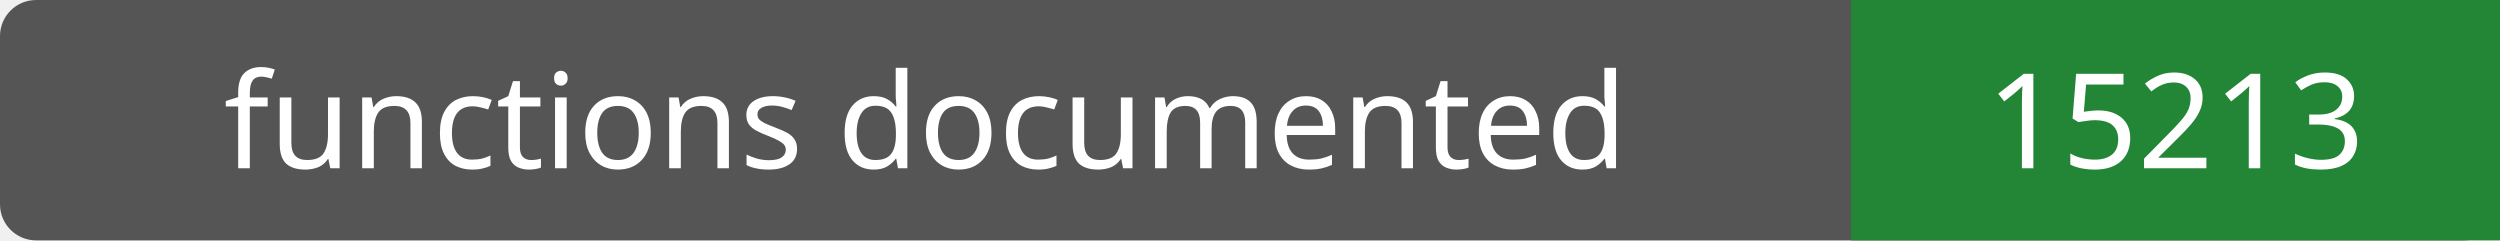
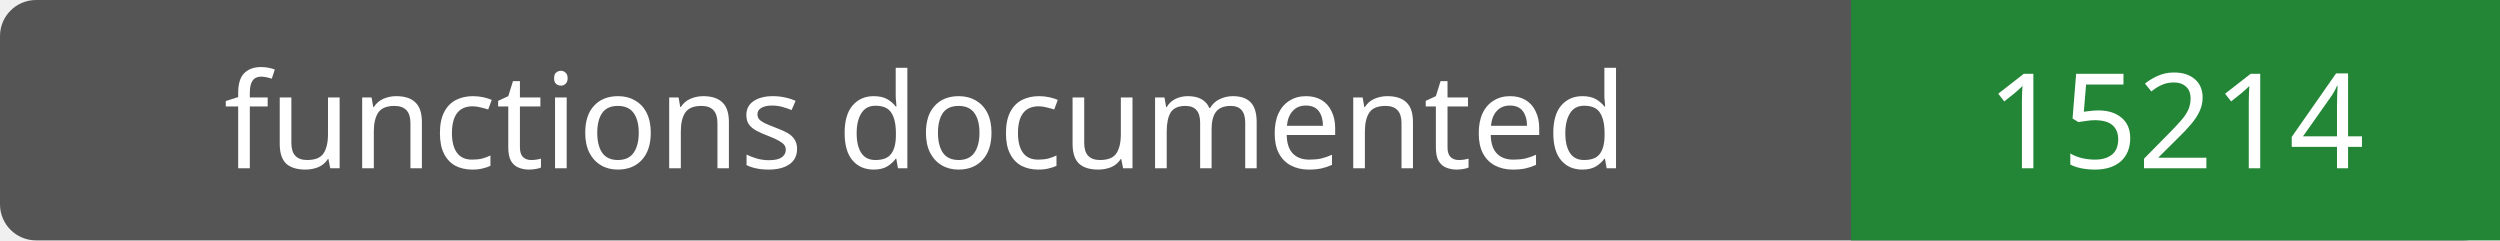
- <svg xmlns="http://www.w3.org/2000/svg" width="208" height="20" role="img" aria-label="functions documented: 15213">
+ <svg xmlns="http://www.w3.org/2000/svg" width="208" height="20" role="img" aria-label="functions documented: 15214">
  <rect width="208" height="20" rx="3" fill="#555" />
  <path fill="#238636" d="M154 0h54v20H154z" />
  <g fill="#fff" text-anchor="middle" font-family="Verdana,sans-serif" font-size="11">
    <text x="77.0" y="14">functions documented</text>
-     <text x="181.0" y="14">15213</text>
+     <text x="181.0" y="14">15214</text>
  </g>
</svg>
